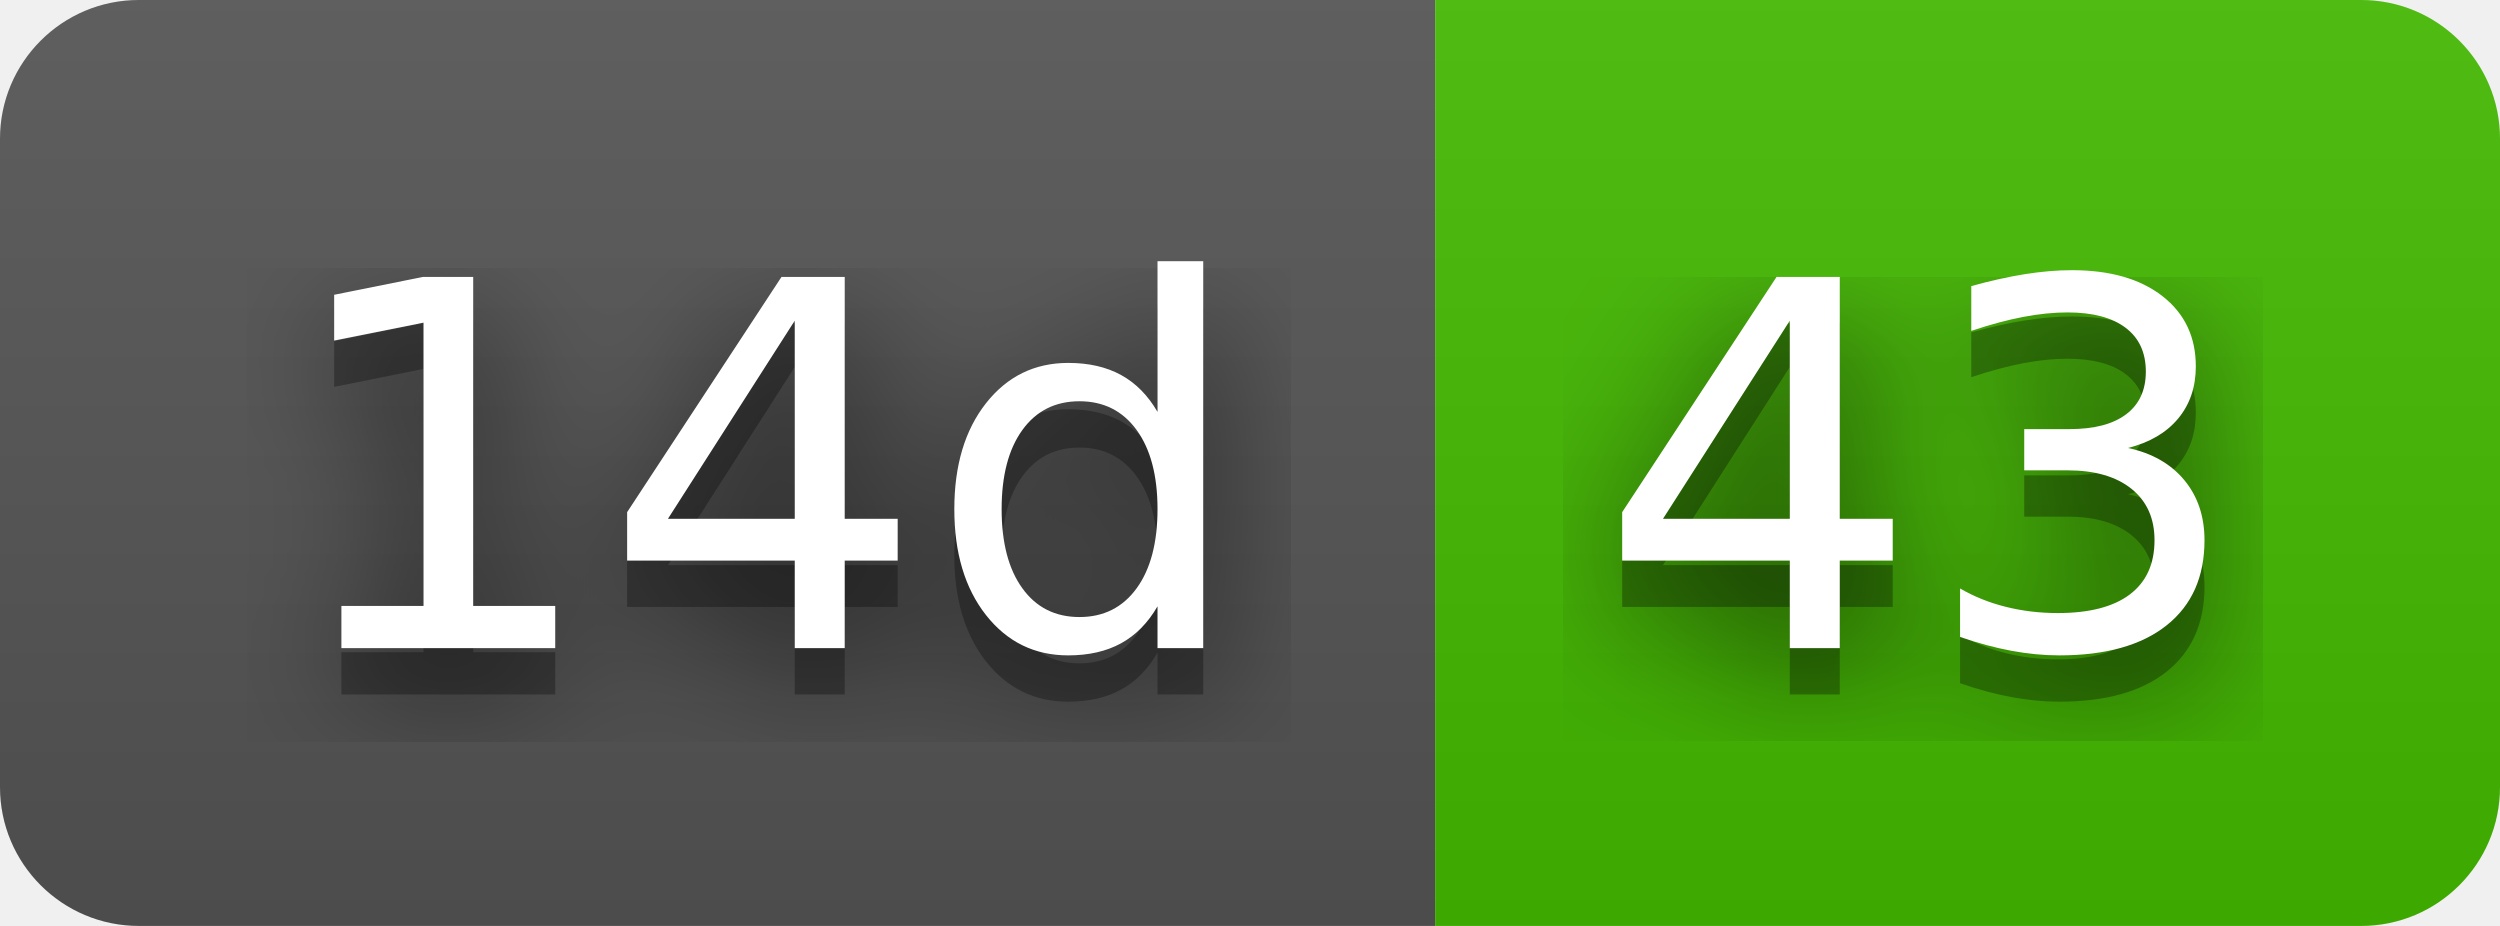
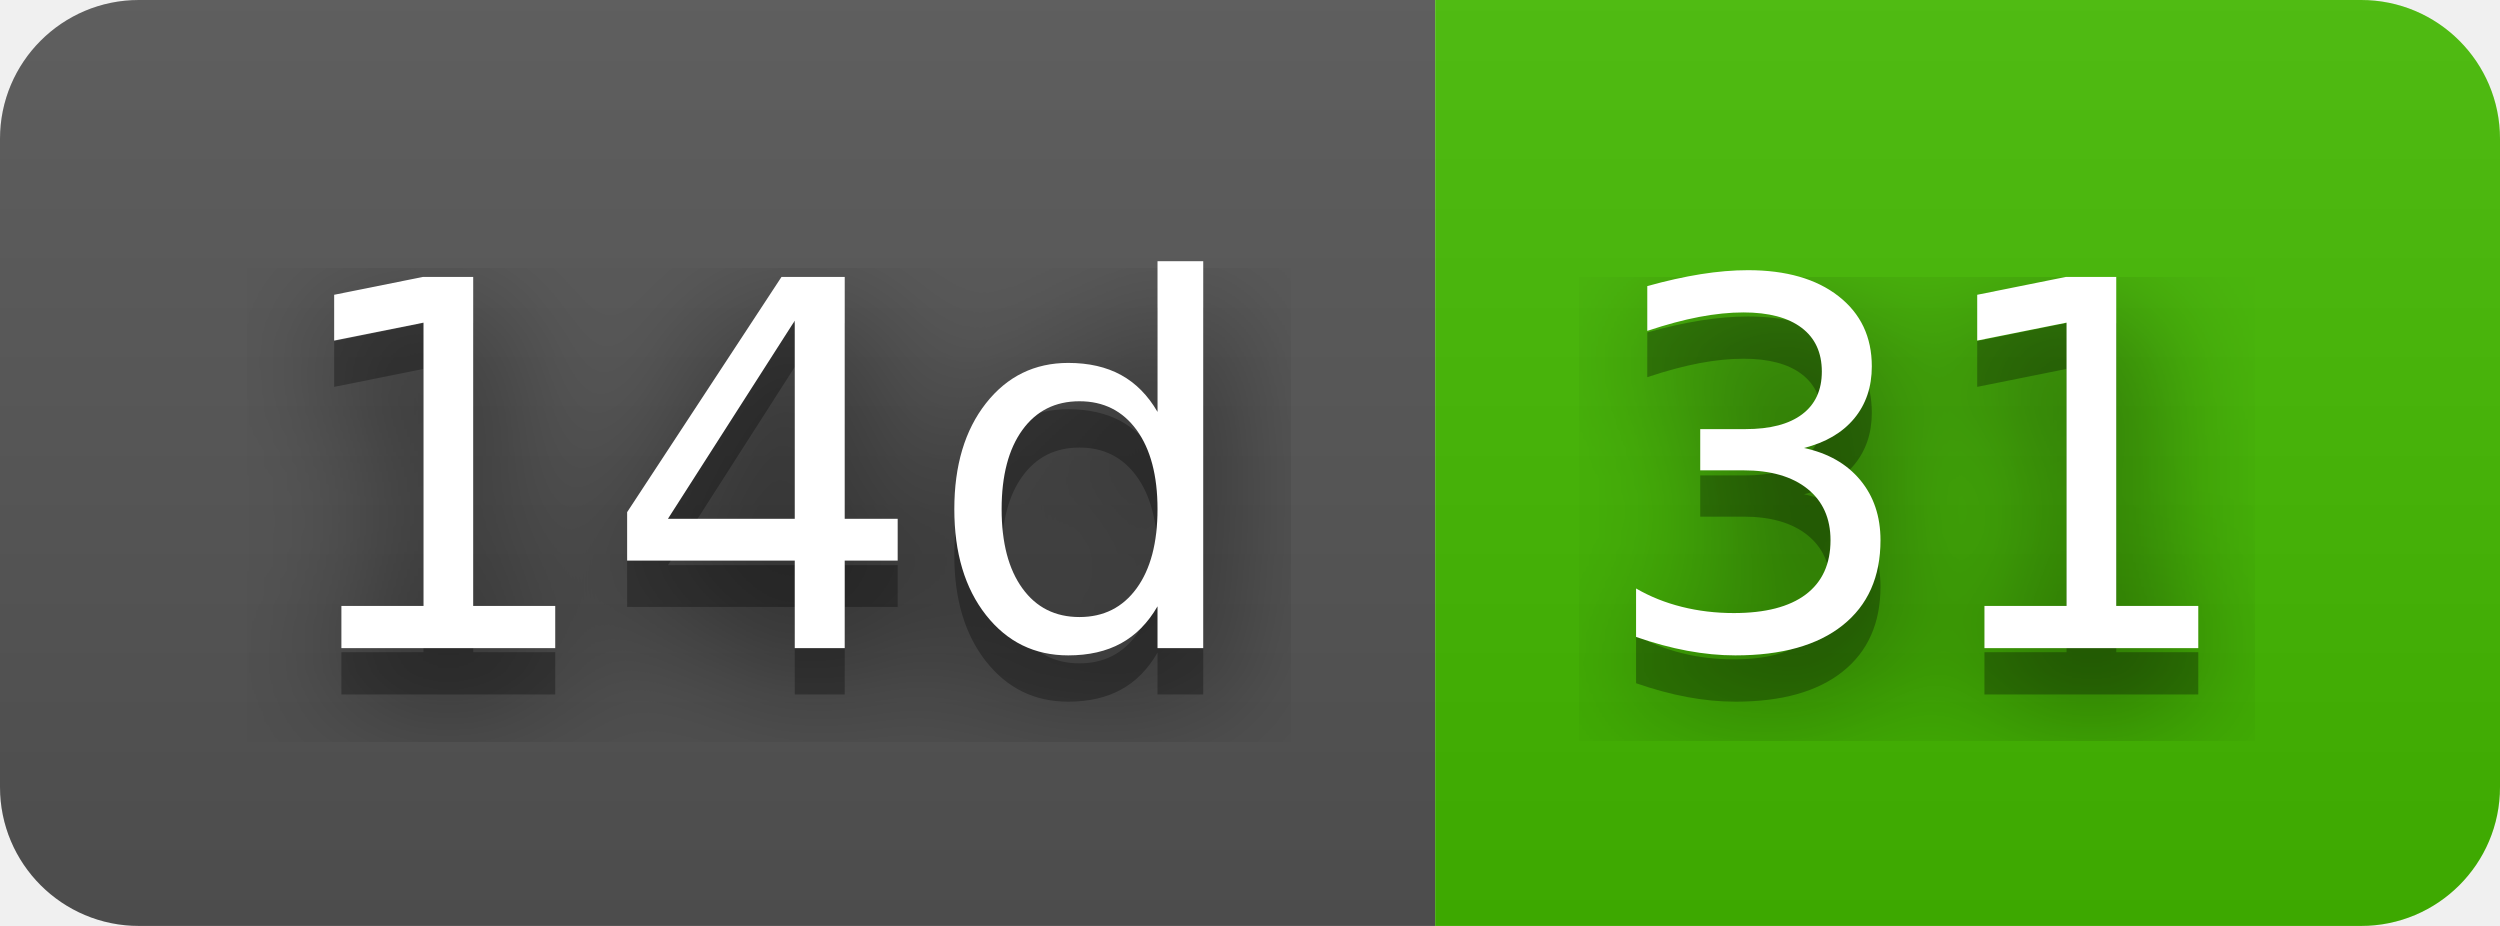
- <svg xmlns="http://www.w3.org/2000/svg" width="54" height="20" role="img" aria-label="14d: 43">
+ <svg xmlns="http://www.w3.org/2000/svg" width="54" height="20" role="img" aria-label="14d: 31">
  <filter id="blur">
    <feGaussianBlur stdDeviation="16" />
  </filter>
  <linearGradient id="s" x2="0" y2="100%">
    <stop offset="0" stop-color="#bbb" stop-opacity=".1" />
    <stop offset="1" stop-opacity=".1" />
  </linearGradient>
  <clipPath id="r">
    <rect width="54" height="20" rx="3" />
  </clipPath>
  <g clip-path="url(#r)">
    <rect width="31" height="20" fill="#555" />
    <rect x="31" width="23" height="20" fill="#4b0" />
    <rect width="54" height="20" fill="url(#s)" />
  </g>
  <g fill="#fff" text-anchor="middle" font-family="Verdana,Geneva,DejaVu Sans,sans-serif" text-rendering="geometricPrecision" font-size="110">
    <g transform="scale(.1)">
      <g aria-hidden="true" fill="#010101">
        <text x="165" y="150" fill-opacity=".8" filter="url(#blur)" textLength="210">14d</text>
        <text x="165" y="150" fill-opacity=".3" textLength="210">14d</text>
      </g>
      <text x="165" y="140" textLength="210">14d</text>
    </g>
    <g transform="scale(.1)">
      <g aria-hidden="true" fill="#010101">
-         <text x="415" y="150" fill-opacity=".8" filter="url(#blur)" textLength="130">43</text>
-         <text x="415" y="150" fill-opacity=".3" textLength="130">43</text>
+         <text x="415" y="150" fill-opacity=".8" filter="url(#blur)" textLength="130">31</text>
+         <text x="415" y="150" fill-opacity=".3" textLength="130">31</text>
      </g>
-       <text x="415" y="140" textLength="130">43</text>
+       <text x="415" y="140" textLength="130">31</text>
    </g>
  </g>
</svg>
